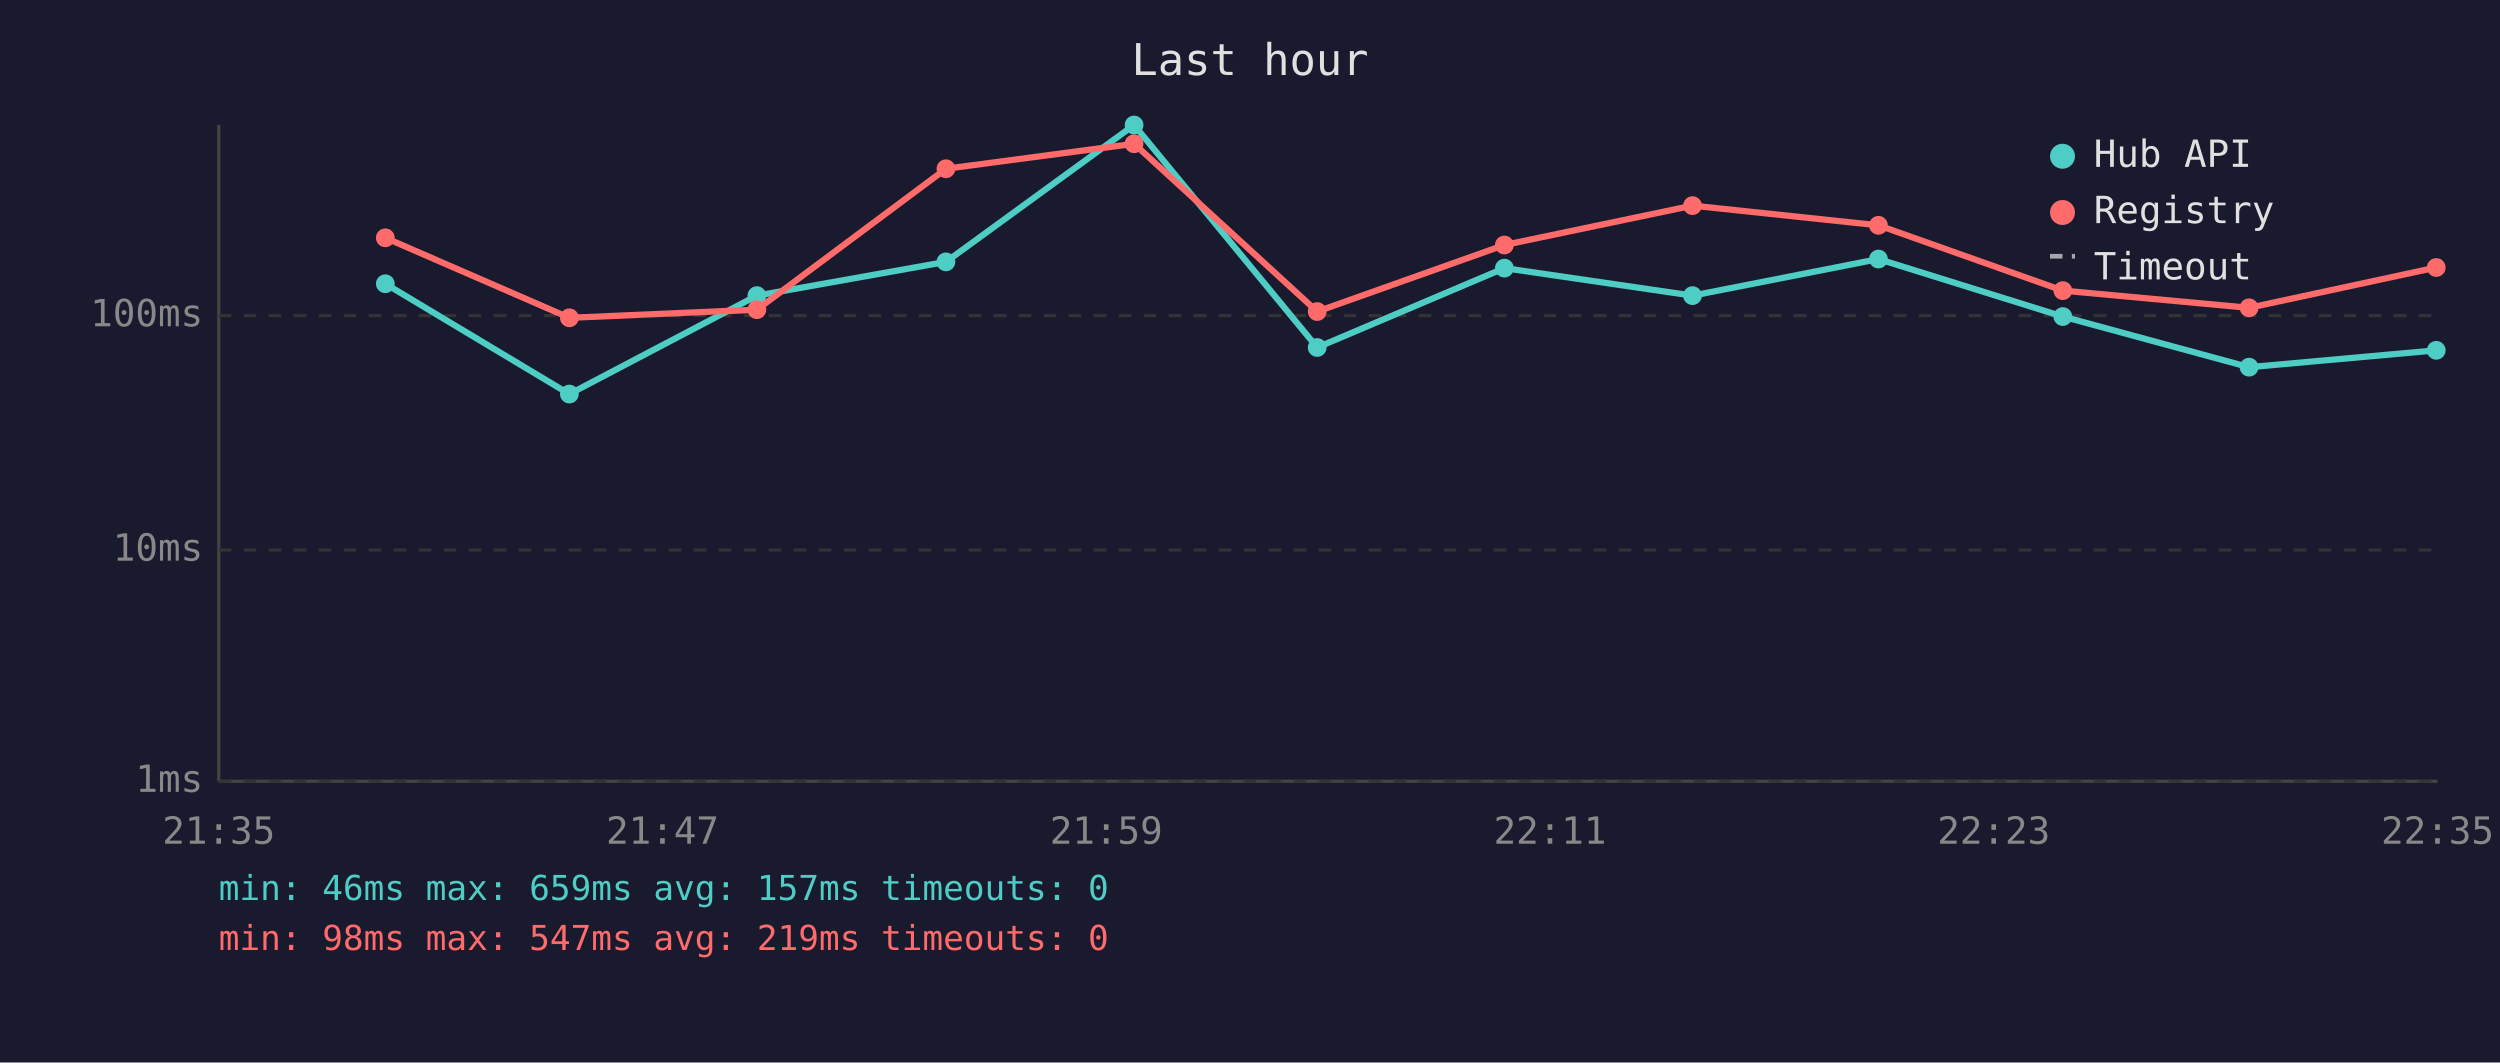
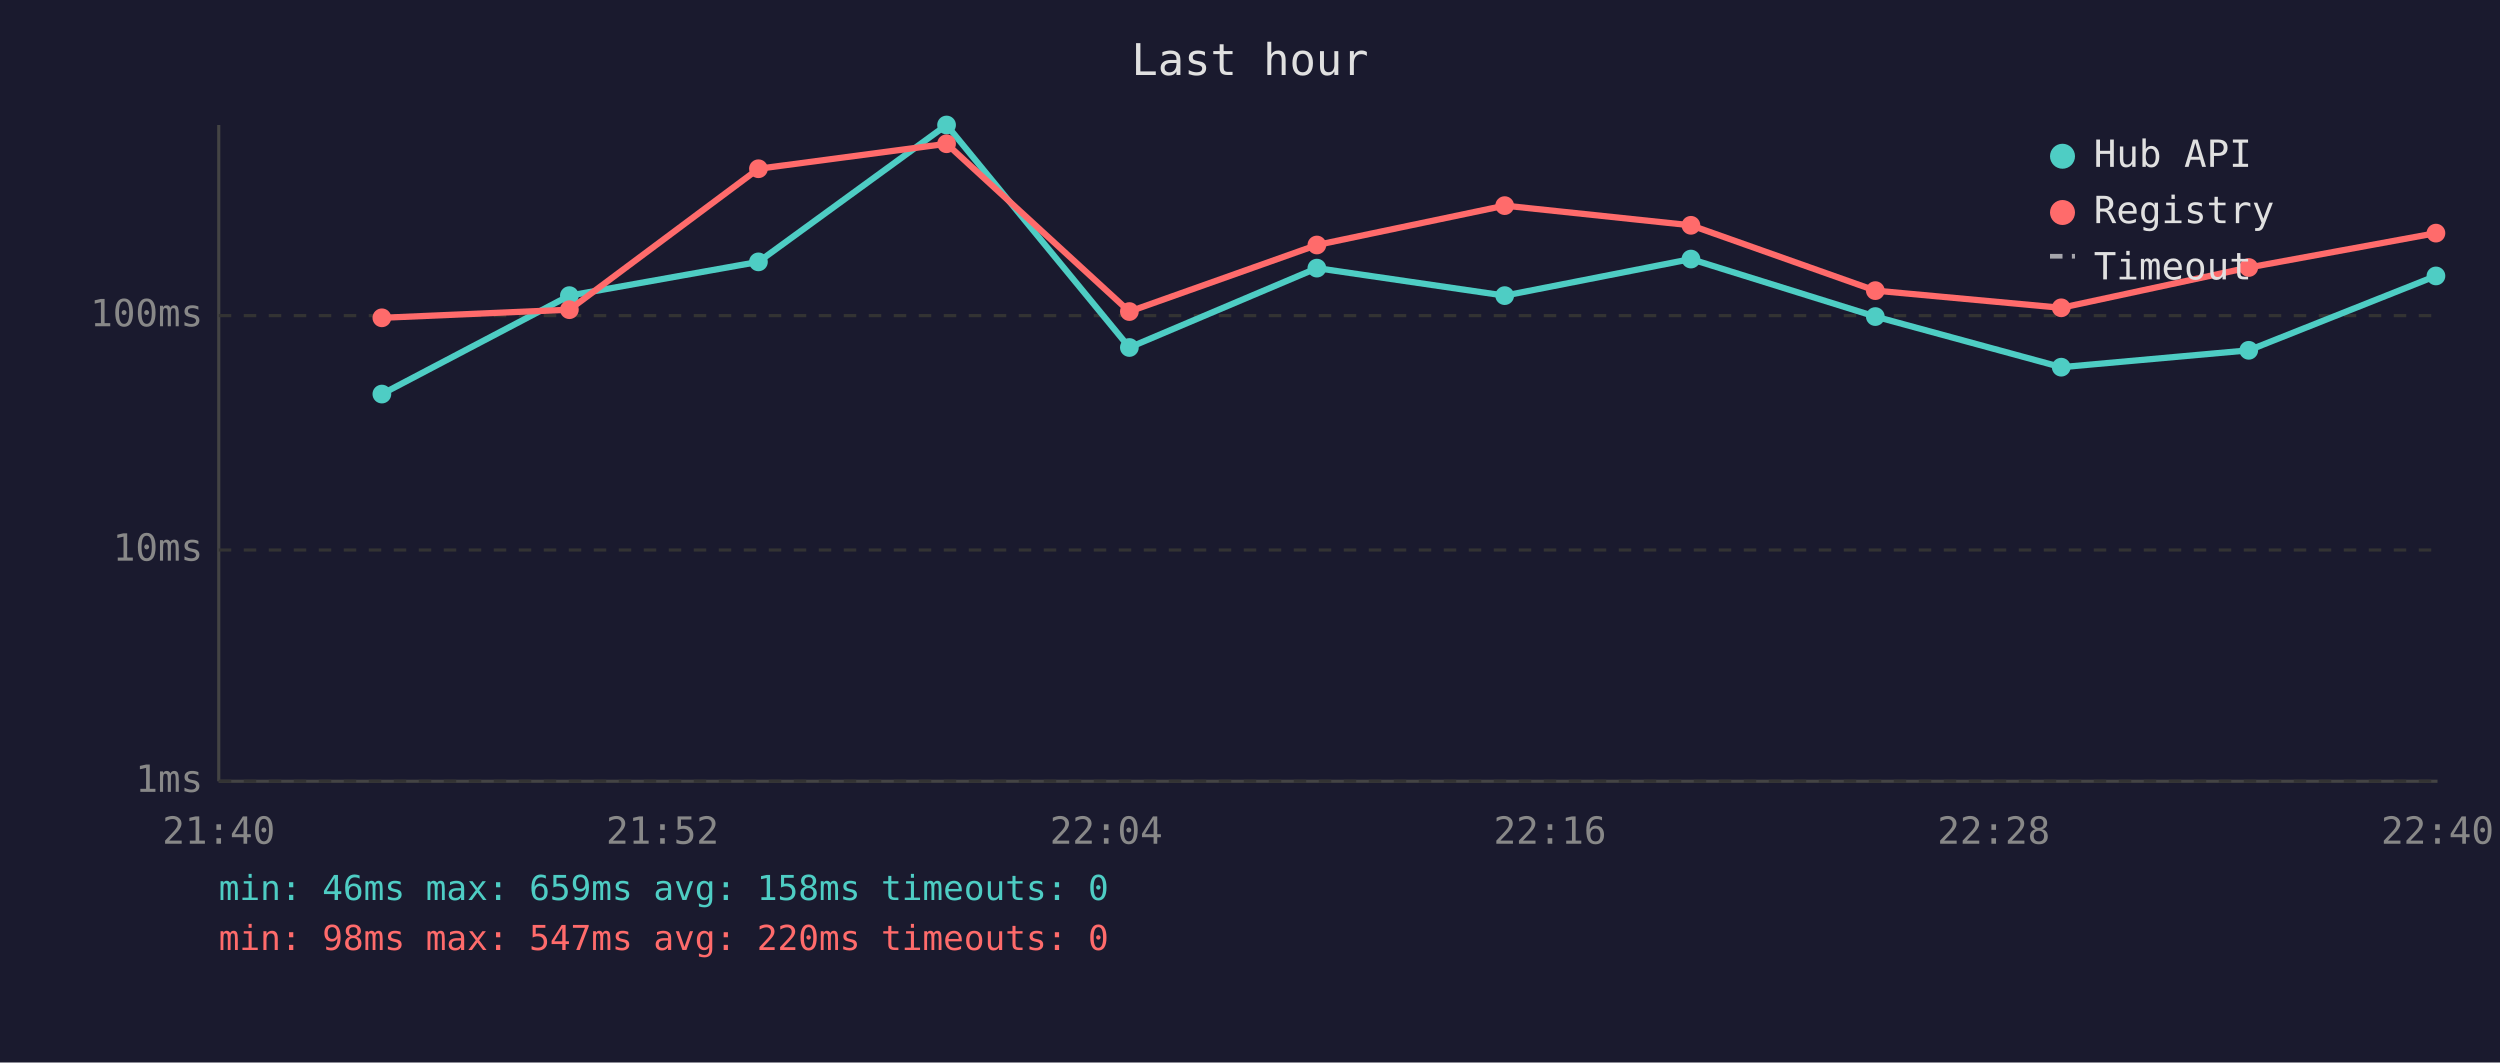
<svg xmlns="http://www.w3.org/2000/svg" viewBox="0 0 800 340" font-family="monospace" font-size="12">
  <rect width="800" height="340" fill="#1a1a2e" />
  <text x="400" y="24" fill="#e0e0e0" font-size="14" text-anchor="middle">Last hour</text>
  <line x1="70" y1="40" x2="70" y2="250" stroke="#444" stroke-width="1" />
  <line x1="70" y1="250" x2="780" y2="250" stroke="#444" stroke-width="1" />
  <line x1="70" y1="250" x2="780" y2="250" stroke="#333" stroke-width="1" stroke-dasharray="4" />
  <text x="65" y="250" fill="#888" text-anchor="end" dominant-baseline="middle">1ms</text>
  <line x1="70" y1="176" x2="780" y2="176" stroke="#333" stroke-width="1" stroke-dasharray="4" />
  <text x="65" y="176" fill="#888" text-anchor="end" dominant-baseline="middle">10ms</text>
  <line x1="70" y1="101" x2="780" y2="101" stroke="#333" stroke-width="1" stroke-dasharray="4" />
  <text x="65" y="101" fill="#888" text-anchor="end" dominant-baseline="middle">100ms</text>
-   <text x="70" y="270" fill="#888" text-anchor="middle">21:35</text>
-   <text x="212" y="270" fill="#888" text-anchor="middle">21:47</text>
-   <text x="354" y="270" fill="#888" text-anchor="middle">21:59</text>
-   <text x="496" y="270" fill="#888" text-anchor="middle">22:11</text>
-   <text x="638" y="270" fill="#888" text-anchor="middle">22:23</text>
-   <text x="780" y="270" fill="#888" text-anchor="middle">22:35</text>
-   <polyline points="123.3,90.8 182.2,126.1 242.2,94.6 302.7,83.8 362.9,40.0 421.5,111.2 481.4,85.8 541.6,94.6 601.1,82.9 660.1,101.3 719.7,117.5 779.6,112.1" fill="none" stroke="#4ecdc4" stroke-width="2" opacity="1" />
-   <circle cx="123.3" cy="90.8" r="3" fill="#4ecdc4" />
-   <circle cx="182.2" cy="126.1" r="3" fill="#4ecdc4" />
-   <circle cx="242.2" cy="94.6" r="3" fill="#4ecdc4" />
-   <circle cx="302.7" cy="83.8" r="3" fill="#4ecdc4" />
-   <circle cx="362.9" cy="40.0" r="3" fill="#4ecdc4" />
-   <circle cx="421.5" cy="111.2" r="3" fill="#4ecdc4" />
-   <circle cx="481.4" cy="85.8" r="3" fill="#4ecdc4" />
-   <circle cx="541.6" cy="94.6" r="3" fill="#4ecdc4" />
-   <circle cx="601.1" cy="82.9" r="3" fill="#4ecdc4" />
-   <circle cx="660.1" cy="101.3" r="3" fill="#4ecdc4" />
-   <circle cx="719.7" cy="117.5" r="3" fill="#4ecdc4" />
-   <circle cx="779.6" cy="112.1" r="3" fill="#4ecdc4" />
-   <polyline points="123.3,76.1 182.2,101.7 242.2,99.1 302.7,54.0 362.9,46.0 421.5,99.7 481.4,78.4 541.6,65.8 601.1,72.1 660.1,93.0 719.7,98.5 779.6,85.6" fill="none" stroke="#ff6b6b" stroke-width="2" opacity="1" />
-   <circle cx="123.3" cy="76.1" r="3" fill="#ff6b6b" />
-   <circle cx="182.2" cy="101.7" r="3" fill="#ff6b6b" />
-   <circle cx="242.2" cy="99.1" r="3" fill="#ff6b6b" />
-   <circle cx="302.7" cy="54.0" r="3" fill="#ff6b6b" />
-   <circle cx="362.9" cy="46.0" r="3" fill="#ff6b6b" />
-   <circle cx="421.5" cy="99.7" r="3" fill="#ff6b6b" />
-   <circle cx="481.4" cy="78.4" r="3" fill="#ff6b6b" />
-   <circle cx="541.6" cy="65.8" r="3" fill="#ff6b6b" />
-   <circle cx="601.1" cy="72.1" r="3" fill="#ff6b6b" />
-   <circle cx="660.1" cy="93.0" r="3" fill="#ff6b6b" />
-   <circle cx="719.7" cy="98.5" r="3" fill="#ff6b6b" />
-   <circle cx="779.6" cy="85.6" r="3" fill="#ff6b6b" />
+   <text x="70" y="270" fill="#888" text-anchor="middle">21:40</text>
+   <text x="212" y="270" fill="#888" text-anchor="middle">21:52</text>
+   <text x="354" y="270" fill="#888" text-anchor="middle">22:04</text>
+   <text x="496" y="270" fill="#888" text-anchor="middle">22:16</text>
+   <text x="638" y="270" fill="#888" text-anchor="middle">22:28</text>
+   <text x="780" y="270" fill="#888" text-anchor="middle">22:40</text>
+   <polyline points="122.2,126.1 182.2,94.6 242.7,83.8 302.9,40.0 361.4,111.2 421.4,85.8 481.5,94.6 541.1,82.9 600.1,101.3 659.6,117.5 719.6,112.1 779.5,88.3" fill="none" stroke="#4ecdc4" stroke-width="2" opacity="1" />
+   <circle cx="122.2" cy="126.1" r="3" fill="#4ecdc4" />
+   <circle cx="182.2" cy="94.6" r="3" fill="#4ecdc4" />
+   <circle cx="242.7" cy="83.8" r="3" fill="#4ecdc4" />
+   <circle cx="302.9" cy="40.0" r="3" fill="#4ecdc4" />
+   <circle cx="361.4" cy="111.2" r="3" fill="#4ecdc4" />
+   <circle cx="421.4" cy="85.8" r="3" fill="#4ecdc4" />
+   <circle cx="481.5" cy="94.6" r="3" fill="#4ecdc4" />
+   <circle cx="541.1" cy="82.9" r="3" fill="#4ecdc4" />
+   <circle cx="600.1" cy="101.3" r="3" fill="#4ecdc4" />
+   <circle cx="659.6" cy="117.5" r="3" fill="#4ecdc4" />
+   <circle cx="719.6" cy="112.1" r="3" fill="#4ecdc4" />
+   <circle cx="779.5" cy="88.3" r="3" fill="#4ecdc4" />
+   <polyline points="122.2,101.7 182.2,99.1 242.7,54.0 302.9,46.0 361.4,99.7 421.4,78.4 481.5,65.8 541.1,72.1 600.1,93.0 659.6,98.5 719.6,85.6 779.5,74.6" fill="none" stroke="#ff6b6b" stroke-width="2" opacity="1" />
+   <circle cx="122.2" cy="101.7" r="3" fill="#ff6b6b" />
+   <circle cx="182.2" cy="99.1" r="3" fill="#ff6b6b" />
+   <circle cx="242.7" cy="54.0" r="3" fill="#ff6b6b" />
+   <circle cx="302.9" cy="46.0" r="3" fill="#ff6b6b" />
+   <circle cx="361.4" cy="99.7" r="3" fill="#ff6b6b" />
+   <circle cx="421.4" cy="78.4" r="3" fill="#ff6b6b" />
+   <circle cx="481.5" cy="65.8" r="3" fill="#ff6b6b" />
+   <circle cx="541.1" cy="72.1" r="3" fill="#ff6b6b" />
+   <circle cx="600.1" cy="93.0" r="3" fill="#ff6b6b" />
+   <circle cx="659.6" cy="98.5" r="3" fill="#ff6b6b" />
+   <circle cx="719.6" cy="85.6" r="3" fill="#ff6b6b" />
+   <circle cx="779.5" cy="74.6" r="3" fill="#ff6b6b" />
  <circle cx="660" cy="50" r="4" fill="#4ecdc4" />
  <text x="670" y="50" fill="#e0e0e0" dominant-baseline="middle">Hub API</text>
  <circle cx="660" cy="68" r="4" fill="#ff6b6b" />
  <text x="670" y="68" fill="#e0e0e0" dominant-baseline="middle">Registry</text>
  <line x1="656" y1="82" x2="664" y2="82" stroke="#e0e0e0" stroke-width="1.5" stroke-dasharray="4,3" opacity="0.7" />
  <text x="670" y="86" fill="#e0e0e0" dominant-baseline="middle">Timeout</text>
-   <text x="70" y="288" fill="#4ecdc4" font-size="11">min: 46ms  max: 659ms  avg: 157ms  timeouts: 0</text>
-   <text x="70" y="304" fill="#ff6b6b" font-size="11">min: 98ms  max: 547ms  avg: 219ms  timeouts: 0</text>
+   <text x="70" y="288" fill="#4ecdc4" font-size="11">min: 46ms  max: 659ms  avg: 158ms  timeouts: 0</text>
+   <text x="70" y="304" fill="#ff6b6b" font-size="11">min: 98ms  max: 547ms  avg: 220ms  timeouts: 0</text>
</svg>
